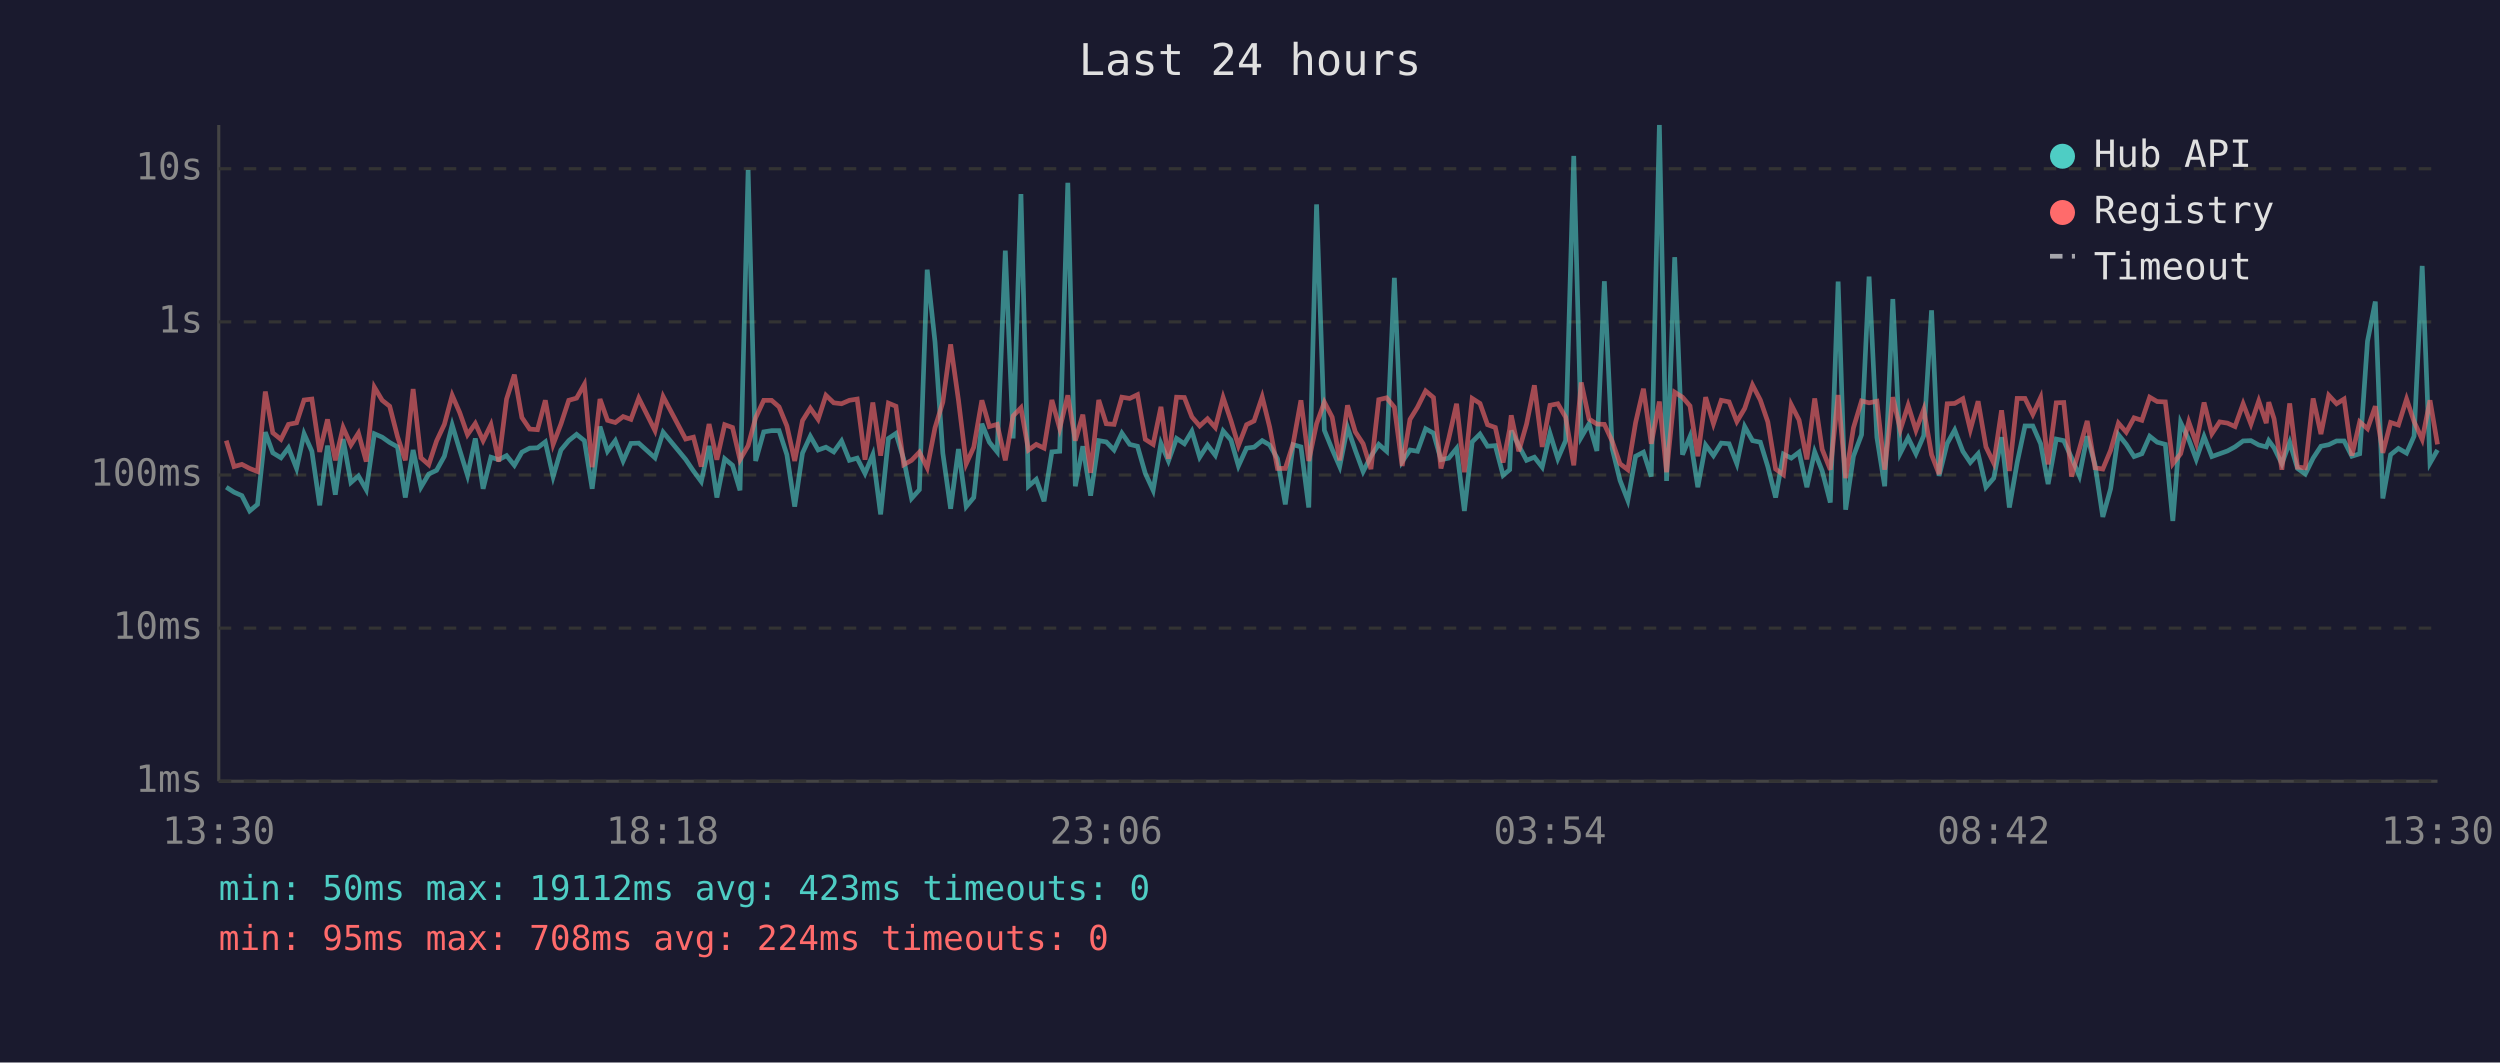
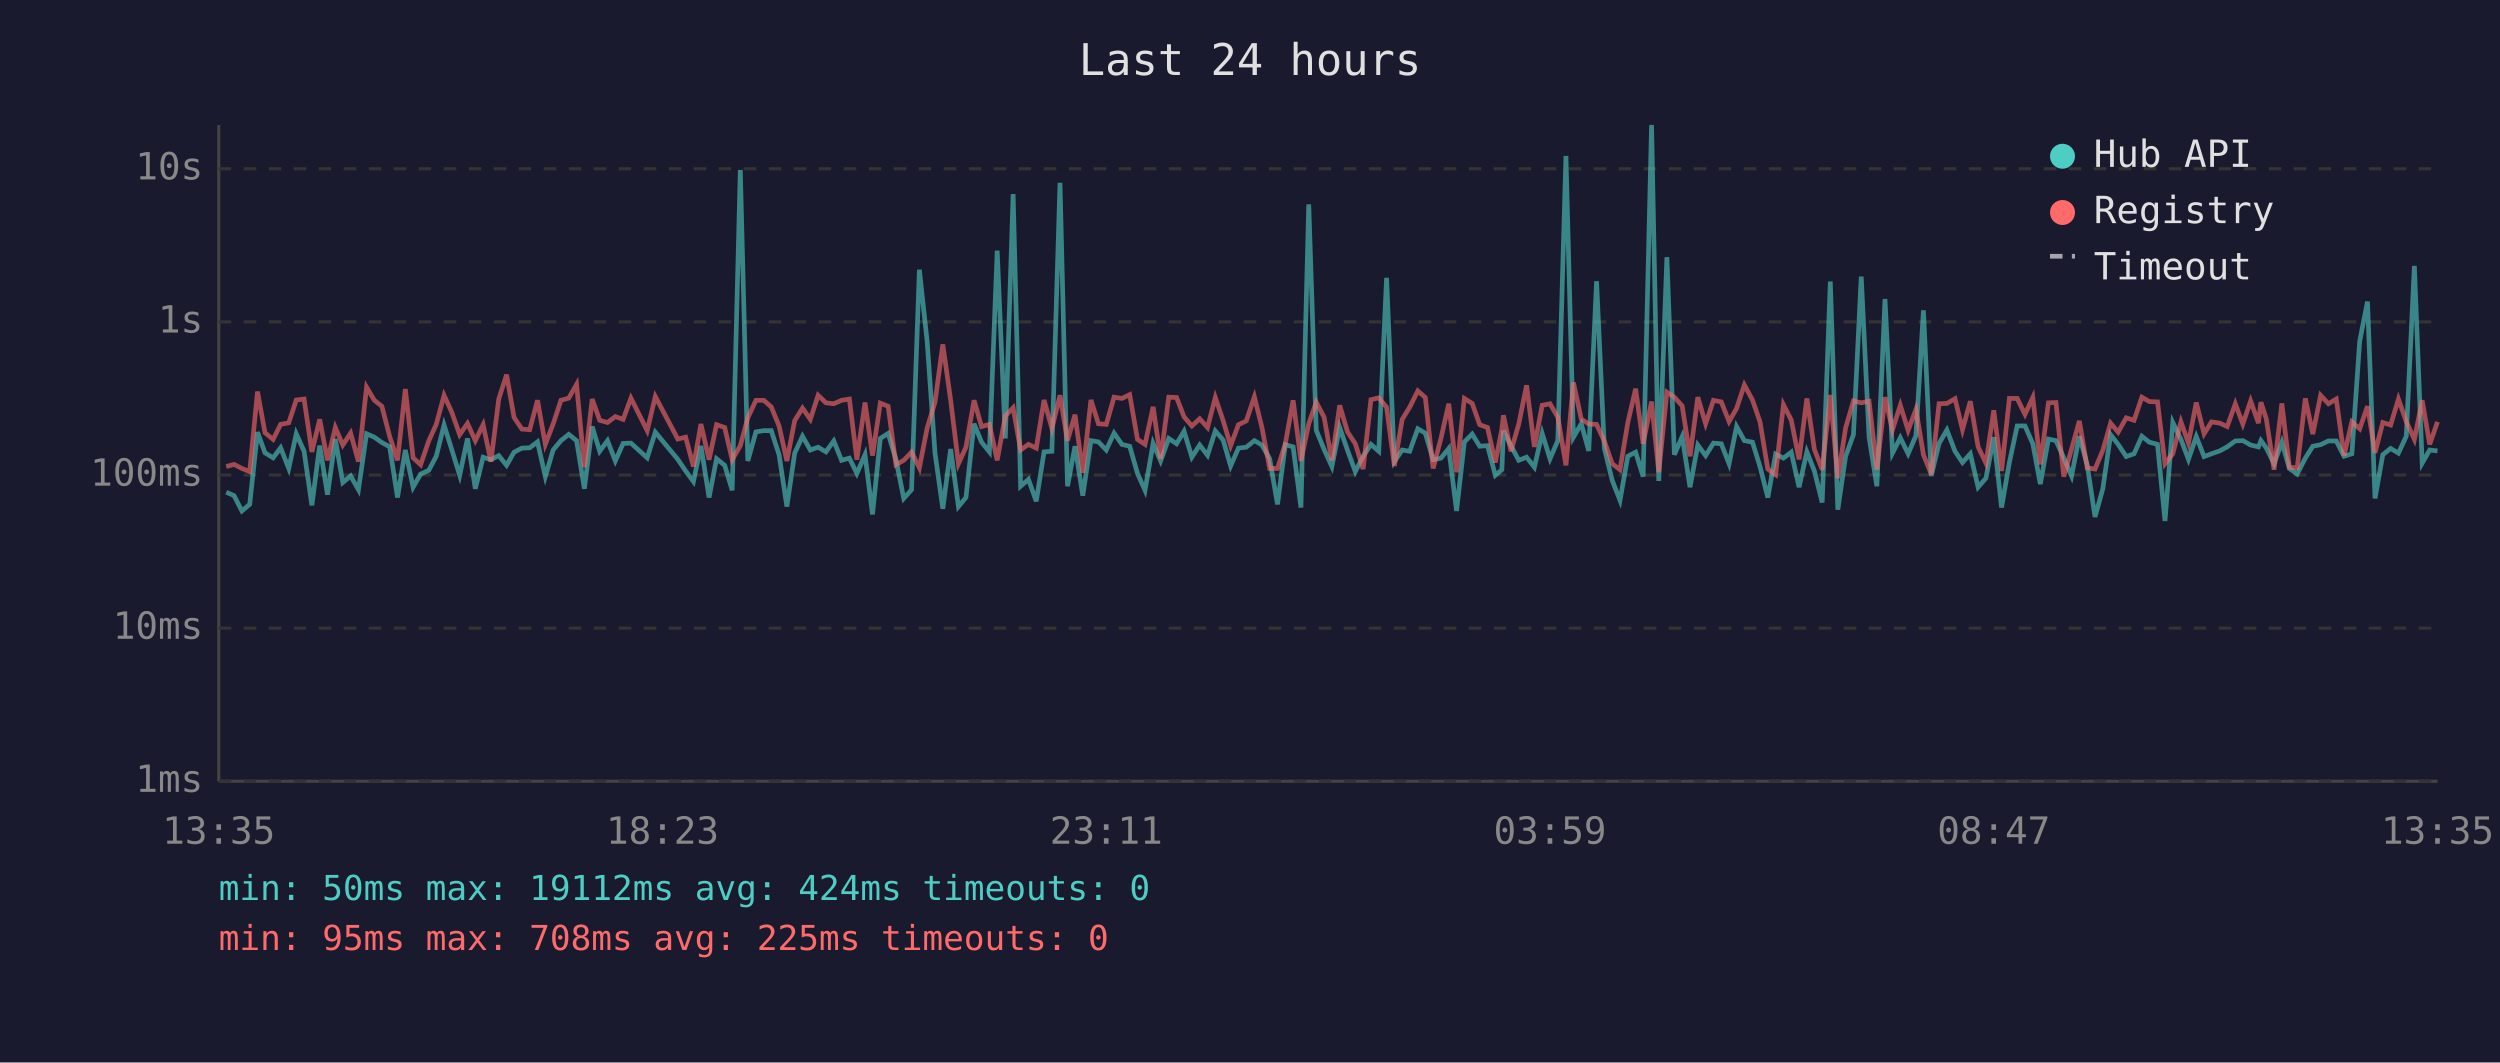
<svg xmlns="http://www.w3.org/2000/svg" viewBox="0 0 800 340" font-family="monospace" font-size="12">
  <rect width="800" height="340" fill="#1a1a2e" />
  <text x="400" y="24" fill="#e0e0e0" font-size="14" text-anchor="middle">Last 24 hours</text>
  <line x1="70" y1="40" x2="70" y2="250" stroke="#444" stroke-width="1" />
  <line x1="70" y1="250" x2="780" y2="250" stroke="#444" stroke-width="1" />
  <line x1="70" y1="250" x2="780" y2="250" stroke="#333" stroke-width="1" stroke-dasharray="4" />
  <text x="65" y="250" fill="#888" text-anchor="end" dominant-baseline="middle">1ms</text>
  <line x1="70" y1="201" x2="780" y2="201" stroke="#333" stroke-width="1" stroke-dasharray="4" />
  <text x="65" y="201" fill="#888" text-anchor="end" dominant-baseline="middle">10ms</text>
  <line x1="70" y1="152" x2="780" y2="152" stroke="#333" stroke-width="1" stroke-dasharray="4" />
  <text x="65" y="152" fill="#888" text-anchor="end" dominant-baseline="middle">100ms</text>
  <line x1="70" y1="103" x2="780" y2="103" stroke="#333" stroke-width="1" stroke-dasharray="4" />
  <text x="65" y="103" fill="#888" text-anchor="end" dominant-baseline="middle">1s</text>
  <line x1="70" y1="54" x2="780" y2="54" stroke="#333" stroke-width="1" stroke-dasharray="4" />
  <text x="65" y="54" fill="#888" text-anchor="end" dominant-baseline="middle">10s</text>
-   <text x="70" y="270" fill="#888" text-anchor="middle">13:30</text>
-   <text x="212" y="270" fill="#888" text-anchor="middle">18:18</text>
-   <text x="354" y="270" fill="#888" text-anchor="middle">23:06</text>
-   <text x="496" y="270" fill="#888" text-anchor="middle">03:54</text>
-   <text x="638" y="270" fill="#888" text-anchor="middle">08:42</text>
-   <text x="780" y="270" fill="#888" text-anchor="middle">13:30</text>
-   <polyline points="72.4,155.9 74.9,157.5 77.4,158.6 79.9,163.5 82.4,161.4 84.9,138.3 87.3,144.9 89.9,146.5 92.3,143.3 94.9,149.9 97.3,138.8 99.8,144.4 102.3,161.7 104.8,142.6 107.3,158.3 109.8,140.5 112.3,154.4 114.7,152.3 117.2,156.7 119.8,138.8 122.3,139.9 124.7,141.6 127.2,143.0 129.7,159.2 132.2,144.0 134.7,155.9 137.2,151.7 139.7,150.5 142.2,146.0 144.7,136.0 147.1,144.0 149.6,152.1 152.1,140.3 154.6,156.4 157.1,146.3 159.6,147.1 162.1,145.8 164.6,148.9 167.0,144.7 169.5,143.4 172.0,143.3 174.5,141.4 177.0,152.5 179.5,144.0 182.0,141.0 184.5,139.0 187.0,141.0 189.5,156.4 192.0,136.5 194.4,144.4 196.9,141.0 199.4,147.5 201.9,141.9 204.4,141.8 209.6,146.5 212.2,138.3 219.4,147.0 221.9,150.7 224.4,154.1 226.9,142.7 229.4,159.2 231.9,146.8 234.4,148.9 236.8,156.9 239.4,54.4 241.8,147.5 244.4,138.2 246.9,137.8 249.3,137.8 251.8,145.5 254.3,162.1 256.8,145.0 259.3,139.6 261.8,144.0 264.3,143.1 266.8,144.6 269.3,141.1 271.8,147.3 274.3,146.6 276.8,151.5 279.3,145.5 281.8,164.6 284.3,140.3 286.7,138.7 289.2,147.0 291.7,159.5 294.2,156.7 296.7,86.3 299.2,109.4 301.7,145.0 304.2,162.8 306.7,143.7 309.2,162.1 311.6,159.2 314.2,135.6 316.6,141.5 319.1,144.6 321.7,80.2 324.2,140.3 326.7,62.1 329.1,155.6 331.6,153.4 334.1,160.4 336.6,144.6 339.1,144.4 341.7,58.5 344.1,155.6 346.5,142.8 349.0,158.6 351.6,141.0 354.0,141.4 356.5,144.0 359.0,138.6 361.5,142.2 364.0,142.8 366.5,151.5 369.0,156.9 371.5,141.9 373.9,147.5 376.5,140.3 379.0,142.0 381.4,138.0 383.9,146.3 386.4,142.4 388.9,145.7 391.4,137.9 393.9,140.8 396.3,149.1 398.9,143.4 401.3,143.1 403.9,141.0 406.3,142.4 408.8,146.8 411.3,161.4 413.8,142.3 416.3,143.0 418.8,162.4 421.3,65.4 423.8,137.7 426.3,143.8 428.7,149.3 431.2,136.8 433.7,144.1 436.2,150.9 438.7,146.0 441.2,142.2 443.7,144.4 446.2,88.9 448.7,147.7 451.2,144.0 453.6,144.4 456.2,137.2 458.7,138.6 461.1,147.1 463.6,146.6 466.1,143.5 468.6,163.5 471.1,141.4 473.6,138.9 476.0,142.8 478.5,142.6 481.0,152.1 483.1,150.3 483.6,137.8 486.0,142.6 488.5,147.3 491.0,146.3 493.5,149.5 496.0,138.7 498.5,146.8 501.0,141.0 503.6,49.9 506.0,139.9 508.5,135.6 511.0,144.3 513.4,90.0 515.9,143.5 518.4,153.7 520.9,160.1 523.4,146.0 525.9,144.7 528.4,152.5 531.0,40.0 533.3,153.9 535.9,82.3 538.4,145.5 540.8,139.7 543.3,155.9 545.8,142.4 548.3,145.8 550.8,141.8 553.3,142.0 555.8,148.4 558.3,136.5 560.8,141.0 563.3,141.5 565.7,149.3 568.2,159.2 570.7,145.3 573.2,146.6 575.7,144.7 578.2,155.9 580.7,144.6 583.1,150.7 585.7,160.8 588.2,90.1 590.6,163.1 593.1,146.0 595.7,139.1 598.1,88.5 600.6,139.9 603.1,155.6 605.7,95.7 608.1,145.0 610.6,140.1 613.1,145.2 615.6,139.4 618.1,99.3 620.5,152.3 623.1,141.9 625.5,137.6 628.1,144.4 630.5,148.0 633.0,145.2 635.5,155.9 638.0,153.0 640.5,139.9 643.0,162.4 645.5,148.0 648.0,136.3 650.5,136.3 653.0,142.0 655.4,154.9 658.0,140.5 660.4,141.0 662.9,146.5 665.4,152.3 667.9,139.6 670.4,148.7 672.9,165.4 675.4,156.4 677.9,139.1 680.4,142.2 682.9,146.1 685.4,145.2 687.9,139.6 690.3,141.5 692.9,142.2 695.3,166.7 697.8,135.2 700.4,140.6 702.8,147.0 705.3,139.7 707.8,146.1 710.3,145.2 712.8,144.3 715.2,143.0 717.8,141.1 720.3,141.0 722.8,142.4 725.2,143.0 726.0,141.0 727.7,143.3 730.2,148.4 732.7,141.5 735.2,149.9 737.7,151.7 740.2,146.6 742.7,142.8 745.2,142.3 747.7,141.1 750.1,141.1 752.6,146.0 755.1,145.2 757.6,109.2 760.1,96.5 762.5,159.5 765.0,145.5 767.5,143.5 770.1,145.0 772.5,139.6 775.1,85.1 777.6,148.2 780.0,144.0" fill="none" stroke="#4ecdc4" stroke-width="1.5" opacity="0.6" />
-   <polyline points="72.4,141.0 74.9,149.3 77.4,148.6 79.9,149.9 82.4,150.9 84.9,125.3 87.3,138.5 89.9,140.6 92.3,135.8 94.9,135.3 97.3,128.0 99.8,127.7 102.3,144.6 104.8,134.2 107.3,147.3 109.8,136.8 112.3,142.4 114.7,138.6 117.2,147.7 119.8,123.9 122.3,128.1 124.7,130.0 127.2,139.7 129.7,147.3 132.2,124.5 134.7,146.5 137.2,148.7 139.7,141.1 142.2,135.8 144.7,126.5 147.1,132.0 149.6,139.1 152.1,135.5 154.6,141.0 157.1,135.9 159.6,147.7 162.1,127.7 164.6,119.9 167.0,133.6 169.5,137.3 172.0,137.5 174.5,128.1 177.0,142.2 179.5,135.7 182.0,128.1 184.5,127.4 187.0,123.0 189.5,149.5 192.0,127.7 194.4,134.5 196.9,135.2 199.4,133.3 201.9,134.2 204.4,127.4 209.6,137.8 212.2,126.9 219.4,140.5 221.9,139.9 224.4,149.3 226.9,135.7 229.4,147.1 231.9,135.9 234.4,136.8 236.8,147.1 239.4,142.6 241.8,133.7 244.4,128.1 246.9,128.1 249.3,130.2 251.8,136.3 254.3,147.5 256.8,134.6 259.3,130.6 261.8,134.2 264.3,126.5 266.8,128.9 269.3,129.2 271.8,128.1 274.3,127.7 276.8,147.1 279.3,128.8 281.8,145.8 284.3,129.0 286.7,130.0 289.2,148.7 291.7,147.3 294.2,144.7 296.7,149.7 299.2,136.9 301.7,128.7 304.2,110.2 306.7,128.0 309.2,148.4 311.6,143.1 314.2,128.1 316.6,136.5 319.1,135.8 321.7,147.3 324.2,133.1 326.7,130.5 329.1,144.0 331.6,142.2 334.1,143.4 336.6,128.0 339.1,137.1 341.7,126.5 344.1,141.0 346.5,132.7 349.0,151.3 351.6,128.0 354.0,135.6 356.5,135.8 359.0,127.1 361.5,127.5 364.0,126.3 366.5,140.6 369.0,142.2 371.5,130.2 373.9,146.8 376.5,127.1 379.0,127.2 381.4,133.4 383.9,136.3 386.4,134.0 388.9,136.8 391.4,127.2 393.9,134.6 396.3,142.6 398.9,135.9 401.3,134.7 403.9,127.0 406.3,136.7 408.8,149.9 411.3,149.9 413.8,142.0 416.3,128.1 418.8,147.5 421.3,135.6 423.8,128.7 426.3,133.5 428.7,147.3 431.2,129.7 433.7,138.2 436.2,142.0 438.7,150.1 441.2,127.9 443.7,127.3 446.2,130.3 448.7,149.1 451.2,134.2 453.6,130.3 456.2,125.1 458.7,127.2 461.1,149.9 463.6,140.3 466.1,129.2 468.6,151.1 471.1,127.5 473.6,129.1 476.0,135.9 478.5,136.8 481.0,148.0 483.1,137.3 483.6,132.9 486.0,144.4 488.5,135.7 491.0,123.3 493.5,143.0 496.0,129.7 498.5,129.2 501.0,133.5 503.6,148.9 506.0,122.4 508.5,134.1 511.0,135.7 513.4,135.8 515.9,141.2 518.4,148.4 520.9,150.3 523.4,135.2 525.9,124.4 528.4,142.0 531.0,128.5 533.3,151.1 535.9,125.5 538.4,127.1 540.8,129.9 543.3,146.0 545.8,127.1 548.3,135.6 550.8,128.1 553.3,128.6 555.8,134.9 558.3,130.7 560.8,123.2 563.3,128.0 565.7,135.0 568.2,150.1 570.7,151.9 573.2,129.5 575.7,134.4 578.2,147.0 580.7,127.5 583.1,143.8 585.7,150.3 588.2,126.4 590.6,153.0 593.1,136.9 595.7,128.3 598.1,128.9 600.6,128.4 603.1,150.3 605.7,127.1 608.1,137.5 610.6,129.7 613.1,137.7 615.6,131.0 618.1,145.5 620.5,151.7 623.1,129.2 625.5,129.1 628.1,127.6 630.5,137.5 633.0,128.4 635.5,143.0 638.0,148.2 640.5,131.3 643.0,150.7 645.5,127.5 648.0,127.5 650.5,132.6 653.0,127.2 655.4,148.6 658.0,128.9 660.4,128.8 662.9,152.5 665.4,143.7 667.9,134.7 670.4,149.7 672.9,150.1 675.4,144.1 677.9,135.4 680.4,138.3 682.9,133.7 685.4,134.5 687.9,127.1 690.3,128.5 692.9,128.6 695.3,148.4 697.8,145.2 700.4,135.0 702.8,141.8 705.3,128.8 707.8,138.8 710.3,135.0 712.8,135.4 715.2,136.5 717.8,129.2 720.3,135.7 722.8,128.3 725.2,135.4 726.0,128.7 727.7,134.0 730.2,150.3 732.7,129.1 735.2,149.5 737.7,149.7 740.2,127.5 742.7,138.9 745.2,126.5 747.7,129.2 750.1,127.7 752.6,145.8 755.1,135.0 757.6,137.2 760.1,130.0 762.5,144.9 765.0,135.2 767.5,136.0 770.1,127.7 772.5,134.9 775.1,140.6 777.6,128.1 780.0,142.2" fill="none" stroke="#ff6b6b" stroke-width="1.5" opacity="0.6" />
+   <text x="70" y="270" fill="#888" text-anchor="middle">13:35</text>
+   <text x="212" y="270" fill="#888" text-anchor="middle">18:23</text>
+   <text x="354" y="270" fill="#888" text-anchor="middle">23:11</text>
+   <text x="496" y="270" fill="#888" text-anchor="middle">03:59</text>
+   <text x="638" y="270" fill="#888" text-anchor="middle">08:47</text>
+   <text x="780" y="270" fill="#888" text-anchor="middle">13:35</text>
+   <polyline points="72.4,157.5 74.9,158.6 77.4,163.5 79.9,161.4 82.4,138.3 84.8,144.9 87.4,146.5 89.8,143.3 92.4,149.9 94.8,138.8 97.3,144.4 99.8,161.7 102.3,142.6 104.8,158.3 107.3,140.5 109.7,154.4 112.2,152.3 114.7,156.7 117.3,138.8 119.8,139.9 122.2,141.6 124.7,143.0 127.2,159.2 129.7,144.0 132.2,155.9 134.6,151.7 137.2,150.5 139.6,146.0 142.1,136.0 144.6,144.0 147.1,152.1 149.6,140.3 152.1,156.4 154.6,146.3 157.1,147.1 159.6,145.8 162.1,148.9 164.5,144.7 167.0,143.4 169.5,143.3 172.0,141.4 174.5,152.5 177.0,144.0 179.5,141.0 182.0,139.0 184.5,141.0 187.0,156.4 189.5,136.5 191.9,144.4 194.4,141.0 196.9,147.5 199.4,141.9 201.9,141.8 207.1,146.5 209.7,138.3 216.9,147.0 219.4,150.7 221.9,154.1 224.3,142.7 226.9,159.2 229.3,146.8 231.9,148.9 234.3,156.9 236.9,54.4 239.3,147.5 241.9,138.2 244.4,137.8 246.8,137.8 249.3,145.5 251.8,162.1 254.3,145.0 256.8,139.6 259.3,144.0 261.8,143.1 264.3,144.6 266.8,141.1 269.3,147.3 271.8,146.6 274.2,151.5 276.8,145.5 279.2,164.6 281.7,140.3 284.2,138.7 286.7,147.0 289.2,159.5 291.7,156.7 294.2,86.3 296.7,109.4 299.2,145.0 301.7,162.8 304.2,143.7 306.7,162.1 309.1,159.2 311.7,135.6 314.1,141.5 316.6,144.6 319.1,80.2 321.7,140.3 324.2,62.1 326.6,155.6 329.1,153.4 331.6,160.4 334.1,144.6 336.6,144.4 339.2,58.5 341.6,155.6 344.0,142.8 346.5,158.6 349.1,141.0 351.5,141.4 354.0,144.0 356.5,138.6 359.0,142.2 361.5,142.8 364.0,151.5 366.4,156.9 369.0,141.9 371.4,147.5 374.0,140.3 376.5,142.0 378.9,138.0 381.4,146.3 383.9,142.4 386.4,145.7 388.9,137.9 391.4,140.8 393.8,149.1 396.3,143.4 398.8,143.1 401.4,141.0 403.8,142.4 406.3,146.8 408.8,161.4 411.3,142.3 413.8,143.0 416.3,162.4 418.8,65.4 421.2,137.7 423.7,143.8 426.2,149.3 428.7,136.8 431.2,144.1 433.7,150.9 436.2,146.0 438.7,142.2 441.2,144.4 443.7,88.9 446.2,147.7 448.7,144.0 451.1,144.4 453.7,137.2 456.1,138.6 458.6,147.1 461.1,146.6 463.6,143.5 466.1,163.5 468.6,141.4 471.1,138.9 473.5,142.8 476.0,142.6 478.5,152.1 480.6,150.3 481.1,137.8 483.5,142.6 486.0,147.3 488.5,146.3 491.0,149.5 493.5,138.7 496.0,146.8 498.5,141.0 501.1,49.9 503.5,139.9 506.0,135.6 508.4,144.3 510.9,90.0 513.4,143.5 515.9,153.7 518.4,160.1 520.9,146.0 523.4,144.7 525.8,152.5 528.5,40.0 530.8,153.9 533.4,82.3 535.8,145.5 538.3,139.7 540.8,155.9 543.3,142.4 545.8,145.8 548.3,141.8 550.8,142.0 553.3,148.4 555.7,136.5 558.2,141.0 560.8,141.5 563.2,149.3 565.7,159.2 568.2,145.3 570.7,146.6 573.2,144.7 575.7,155.9 578.2,144.6 580.6,150.7 583.1,160.8 585.7,90.1 588.1,163.1 590.6,146.0 593.1,139.1 595.6,88.5 598.1,139.9 600.6,155.6 603.2,95.7 605.6,145.0 608.1,140.1 610.6,145.2 613.1,139.4 615.5,99.3 618.0,152.3 620.5,141.9 623.0,137.6 625.6,144.4 628.0,148.0 630.5,145.2 633.0,155.9 635.5,153.0 638.0,139.9 640.5,162.4 643.0,148.0 645.5,136.3 648.0,136.3 650.5,142.0 652.9,154.9 655.5,140.5 657.9,141.0 660.4,146.5 662.9,152.3 665.4,139.6 667.9,148.7 670.4,165.4 672.9,156.4 675.4,139.1 677.8,142.2 680.4,146.1 682.9,145.2 685.4,139.6 687.8,141.5 690.4,142.2 692.8,166.7 695.3,135.2 697.9,140.6 700.3,147.0 702.8,139.7 705.3,146.1 707.7,145.2 710.3,144.3 712.7,143.0 715.3,141.1 717.7,141.0 720.2,142.4 722.7,143.0 723.5,141.0 725.2,143.3 727.7,148.4 730.2,141.5 732.6,149.9 735.1,151.7 737.7,146.6 740.1,142.8 742.6,142.3 745.1,141.1 747.6,141.1 750.1,146.0 752.6,145.2 755.1,109.2 757.6,96.5 760.0,159.5 762.5,145.5 765.0,143.5 767.5,145.0 770.0,139.6 772.6,85.1 775.1,148.2 777.5,144.0 780.0,144.3" fill="none" stroke="#4ecdc4" stroke-width="1.5" opacity="0.6" />
+   <polyline points="72.4,149.3 74.9,148.6 77.4,149.9 79.9,150.9 82.4,125.3 84.8,138.5 87.4,140.6 89.8,135.8 92.4,135.3 94.8,128.0 97.3,127.7 99.8,144.6 102.3,134.2 104.8,147.3 107.3,136.8 109.7,142.4 112.2,138.6 114.7,147.7 117.3,123.9 119.8,128.1 122.2,130.0 124.7,139.7 127.2,147.3 129.7,124.5 132.2,146.5 134.6,148.7 137.2,141.1 139.6,135.8 142.1,126.5 144.6,132.0 147.1,139.1 149.6,135.5 152.1,141.0 154.6,135.9 157.1,147.7 159.6,127.7 162.1,119.9 164.5,133.6 167.0,137.3 169.5,137.5 172.0,128.1 174.5,142.2 177.0,135.7 179.5,128.1 182.0,127.4 184.5,123.0 187.0,149.5 189.5,127.7 191.9,134.5 194.4,135.2 196.9,133.3 199.4,134.2 201.9,127.4 207.1,137.8 209.7,126.9 216.9,140.5 219.4,139.9 221.9,149.3 224.3,135.7 226.9,147.1 229.3,135.9 231.9,136.8 234.3,147.1 236.9,142.6 239.3,133.7 241.9,128.1 244.4,128.1 246.8,130.2 249.3,136.3 251.8,147.5 254.3,134.6 256.8,130.6 259.3,134.2 261.8,126.5 264.3,128.9 266.8,129.2 269.3,128.1 271.8,127.7 274.2,147.1 276.8,128.8 279.2,145.8 281.7,129.0 284.2,130.0 286.7,148.7 289.2,147.3 291.7,144.7 294.2,149.7 296.7,136.9 299.2,128.7 301.7,110.2 304.2,128.0 306.7,148.4 309.1,143.1 311.7,128.1 314.1,136.5 316.6,135.8 319.1,147.3 321.7,133.1 324.2,130.5 326.6,144.0 329.1,142.2 331.6,143.4 334.1,128.0 336.6,137.1 339.2,126.5 341.6,141.0 344.0,132.7 346.5,151.3 349.1,128.0 351.5,135.6 354.0,135.8 356.5,127.1 359.0,127.5 361.5,126.3 364.0,140.6 366.4,142.2 369.0,130.2 371.4,146.8 374.0,127.1 376.5,127.2 378.9,133.4 381.4,136.3 383.9,134.0 386.4,136.8 388.9,127.2 391.4,134.6 393.8,142.6 396.3,135.9 398.8,134.7 401.4,127.0 403.8,136.7 406.3,149.9 408.8,149.9 411.3,142.0 413.8,128.1 416.3,147.5 418.8,135.6 421.2,128.7 423.7,133.5 426.2,147.3 428.7,129.7 431.2,138.2 433.7,142.0 436.2,150.1 438.7,127.9 441.2,127.3 443.7,130.3 446.2,149.1 448.7,134.2 451.1,130.3 453.7,125.1 456.1,127.2 458.6,149.9 461.1,140.3 463.6,129.2 466.1,151.1 468.6,127.5 471.1,129.1 473.5,135.9 476.0,136.8 478.5,148.0 480.6,137.3 481.1,132.9 483.5,144.4 486.0,135.7 488.5,123.3 491.0,143.0 493.5,129.7 496.0,129.2 498.5,133.5 501.1,148.9 503.5,122.4 506.0,134.1 508.4,135.7 510.9,135.8 513.4,141.2 515.9,148.4 518.4,150.3 520.9,135.2 523.4,124.4 525.8,142.0 528.5,128.5 530.8,151.1 533.4,125.5 535.8,127.1 538.3,129.9 540.8,146.0 543.3,127.1 545.8,135.6 548.3,128.1 550.8,128.6 553.3,134.9 555.7,130.7 558.2,123.2 560.8,128.0 563.2,135.0 565.7,150.1 568.2,151.9 570.7,129.5 573.2,134.4 575.7,147.0 578.2,127.5 580.6,143.8 583.1,150.3 585.7,126.4 588.1,153.0 590.6,136.9 593.1,128.3 595.6,128.9 598.1,128.4 600.6,150.3 603.2,127.1 605.6,137.5 608.1,129.7 610.6,137.7 613.1,131.0 615.5,145.5 618.0,151.7 620.5,129.2 623.0,129.1 625.6,127.6 628.0,137.5 630.5,128.4 633.0,143.0 635.5,148.2 638.0,131.3 640.5,150.7 643.0,127.5 645.5,127.5 648.0,132.6 650.5,127.2 652.9,148.6 655.5,128.9 657.9,128.8 660.4,152.5 662.9,143.7 665.4,134.7 667.9,149.7 670.4,150.1 672.9,144.1 675.4,135.4 677.8,138.3 680.4,133.7 682.9,134.5 685.4,127.1 687.8,128.5 690.4,128.6 692.8,148.4 695.3,145.2 697.9,135.0 700.3,141.8 702.8,128.8 705.3,138.8 707.7,135.0 710.3,135.4 712.7,136.5 715.3,129.2 717.7,135.7 720.2,128.3 722.7,135.4 723.5,128.7 725.2,134.0 727.7,150.3 730.2,129.1 732.6,149.5 735.1,149.7 737.7,127.5 740.1,138.9 742.6,126.5 745.1,129.2 747.6,127.7 750.1,145.8 752.6,135.0 755.1,137.2 757.6,130.0 760.0,144.9 762.5,135.2 765.0,136.0 767.5,127.7 770.0,134.9 772.6,140.6 775.1,128.1 777.5,142.2 780.0,135.0" fill="none" stroke="#ff6b6b" stroke-width="1.5" opacity="0.6" />
  <circle cx="660" cy="50" r="4" fill="#4ecdc4" />
  <text x="670" y="50" fill="#e0e0e0" dominant-baseline="middle">Hub API</text>
  <circle cx="660" cy="68" r="4" fill="#ff6b6b" />
  <text x="670" y="68" fill="#e0e0e0" dominant-baseline="middle">Registry</text>
  <line x1="656" y1="82" x2="664" y2="82" stroke="#e0e0e0" stroke-width="1.5" stroke-dasharray="4,3" opacity="0.7" />
  <text x="670" y="86" fill="#e0e0e0" dominant-baseline="middle">Timeout</text>
-   <text x="70" y="288" fill="#4ecdc4" font-size="11">min: 50ms  max: 19112ms  avg: 423ms  timeouts: 0</text>
-   <text x="70" y="304" fill="#ff6b6b" font-size="11">min: 95ms  max: 708ms  avg: 224ms  timeouts: 0</text>
+   <text x="70" y="288" fill="#4ecdc4" font-size="11">min: 50ms  max: 19112ms  avg: 424ms  timeouts: 0</text>
+   <text x="70" y="304" fill="#ff6b6b" font-size="11">min: 95ms  max: 708ms  avg: 225ms  timeouts: 0</text>
</svg>
